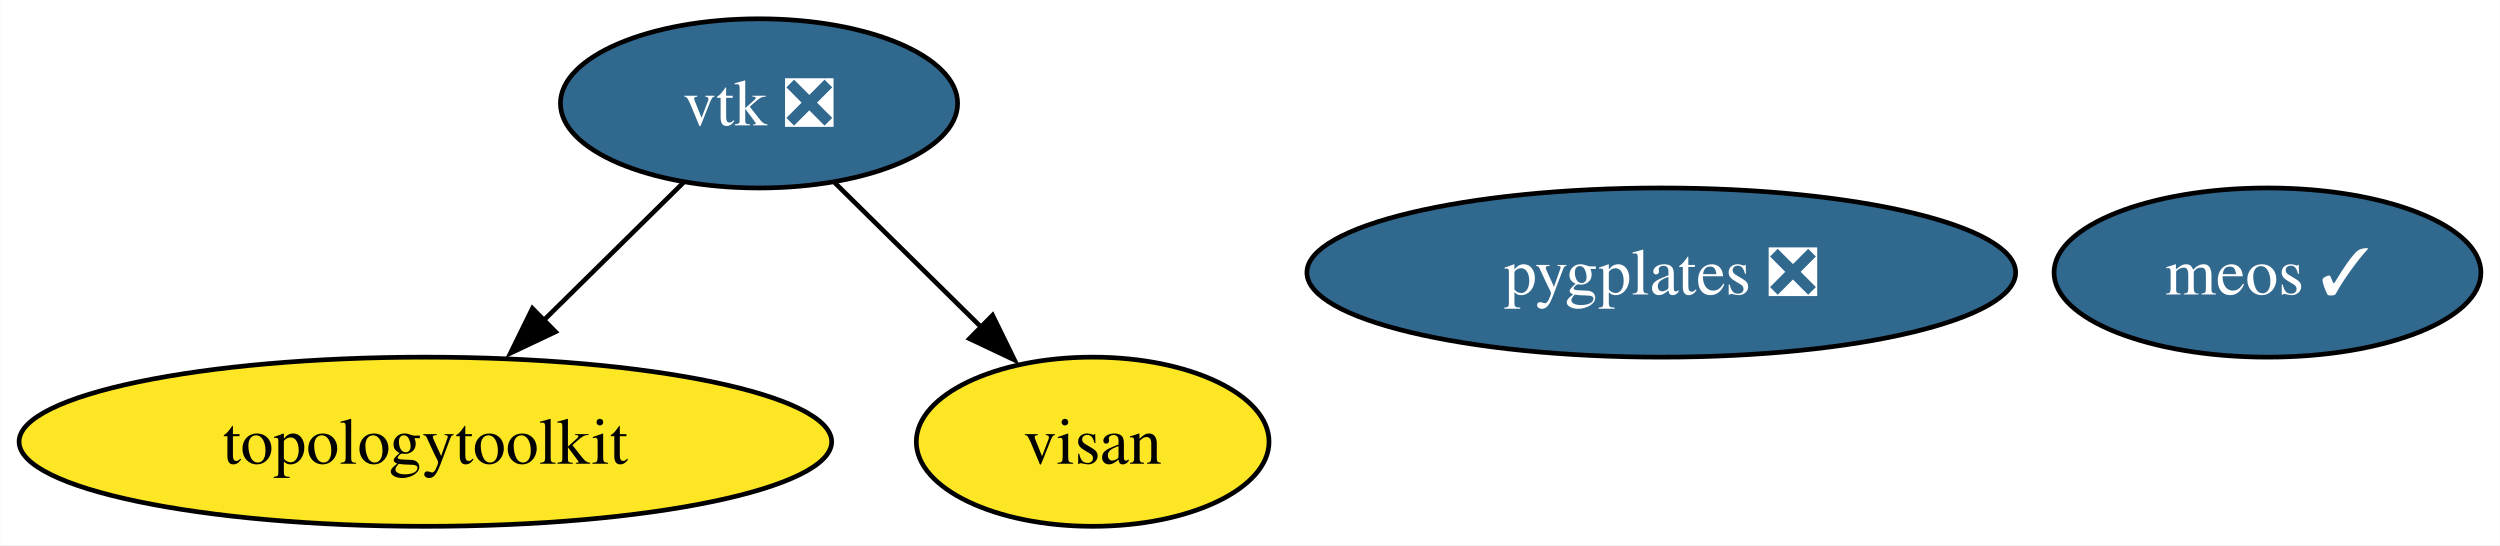
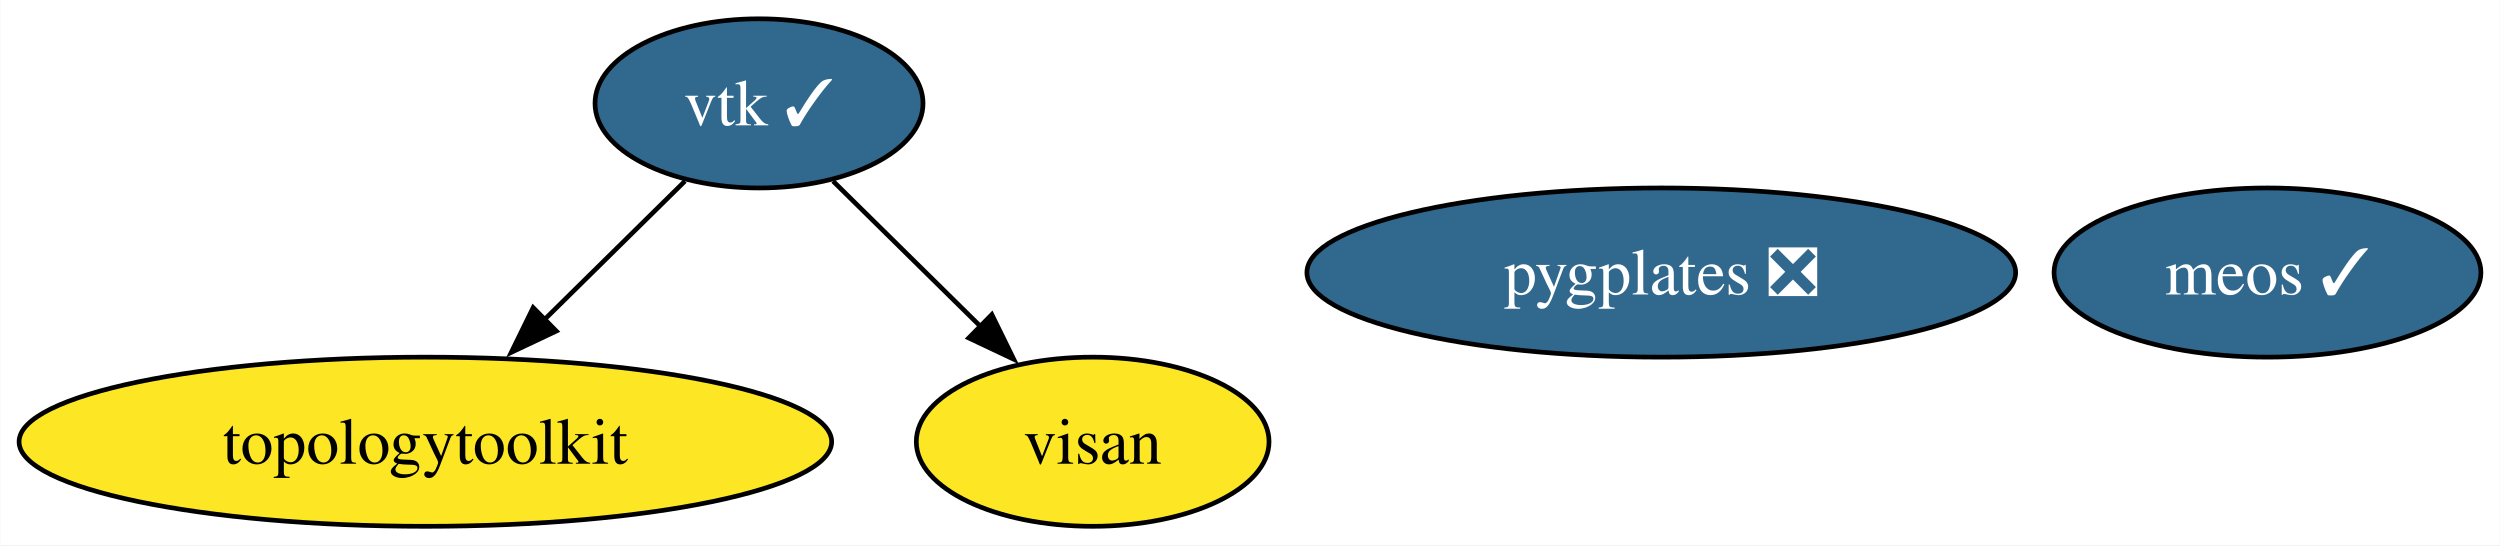
<svg xmlns="http://www.w3.org/2000/svg" xmlns:xlink="http://www.w3.org/1999/xlink" width="532pt" height="116pt" viewBox="0.00 0.00 531.88 116.00">
  <g id="graph0" class="graph" transform="scale(1 1) rotate(0) translate(4 112)">
    <polygon fill="white" stroke="none" points="-4,4 -4,-112 527.88,-112 527.88,4 -4,4" />
    <g id="node1" class="node">
      <g id="a_node1">
-         <a xlink:href="https://github.com/conda-forge/vtk-feedstock/pull/335" xlink:title="vtk ❎">
-           <ellipse fill="#31688e" stroke="black" cx="157.46" cy="-90" rx="42.26" ry="18" />
-           <text text-anchor="middle" x="157.46" y="-85.33" font-family="Times,serif" font-size="14.00" fill="white">vtk ❎</text>
+         <a xlink:href="https://github.com/conda-forge/vtk-feedstock/pull/335" xlink:title="vtk ✓">
+           <ellipse fill="#31688e" stroke="black" cx="157.46" cy="-90" rx="34.9" ry="18" />
+           <text text-anchor="middle" x="157.46" y="-85.33" font-family="Times,serif" font-size="14.00" fill="white">vtk ✓</text>
        </a>
      </g>
    </g>
    <g id="node2" class="node">
      <g id="a_node2">
        <a xlink:href="https://github.com/conda-forge/topologytoolkit-feedstock" xlink:title="topologytoolkit">
          <ellipse fill="#fde725" stroke="black" cx="86.46" cy="-18" rx="86.46" ry="18" />
          <text text-anchor="middle" x="86.46" y="-13.32" font-family="Times,serif" font-size="14.00">topologytoolkit</text>
        </a>
      </g>
    </g>
    <g id="edge1" class="edge">
-       <path fill="none" stroke="black" d="M141.35,-73.12C132.52,-64.42 121.4,-53.45 111.47,-43.66" />
-       <polygon fill="black" stroke="black" points="114.15,-41.39 104.57,-36.86 109.24,-46.37 114.15,-41.39" />
+       <path fill="none" stroke="black" d="M141.7,-73.46C132.89,-64.78 121.7,-53.75 111.7,-43.89" />
+       <polygon fill="black" stroke="black" points="114.32,-41.55 104.74,-37.02 109.4,-46.54 114.32,-41.55" />
    </g>
    <g id="node3" class="node">
      <g id="a_node3">
        <a xlink:href="https://github.com/conda-forge/visan-feedstock" xlink:title="visan">
          <ellipse fill="#fde725" stroke="black" cx="228.46" cy="-18" rx="37.53" ry="18" />
          <text text-anchor="middle" x="228.46" y="-13.32" font-family="Times,serif" font-size="14.00">visan</text>
        </a>
      </g>
    </g>
    <g id="edge2" class="edge">
-       <path fill="none" stroke="black" d="M173.57,-73.12C182.77,-64.04 194.49,-52.49 204.73,-42.39" />
-       <polygon fill="black" stroke="black" points="207.16,-44.92 211.82,-35.4 202.24,-39.93 207.16,-44.92" />
+       <path fill="none" stroke="black" d="M173.21,-73.46C182.5,-64.31 194.42,-52.55 204.82,-42.31" />
+       <polygon fill="black" stroke="black" points="207,-45.07 211.67,-35.55 202.09,-40.08 207,-45.07" />
    </g>
    <g id="node4" class="node">
      <g id="a_node4">
        <a xlink:href="https://github.com/conda-forge/pygplates-feedstock/pull/24" xlink:title="pygplates ❎">
          <ellipse fill="#31688e" stroke="black" cx="349.46" cy="-54" rx="75.41" ry="18" />
          <text text-anchor="middle" x="349.46" y="-49.33" font-family="Times,serif" font-size="14.00" fill="white">pygplates ❎</text>
        </a>
      </g>
    </g>
    <g id="node5" class="node">
      <g id="a_node5">
        <a xlink:href="https://github.com/conda-forge/meos-feedstock/pull/3" xlink:title="meos ✓">
          <ellipse fill="#31688e" stroke="black" cx="478.46" cy="-54" rx="45.42" ry="18" />
          <text text-anchor="middle" x="478.46" y="-49.33" font-family="Times,serif" font-size="14.00" fill="white">meos ✓</text>
        </a>
      </g>
    </g>
  </g>
</svg>
